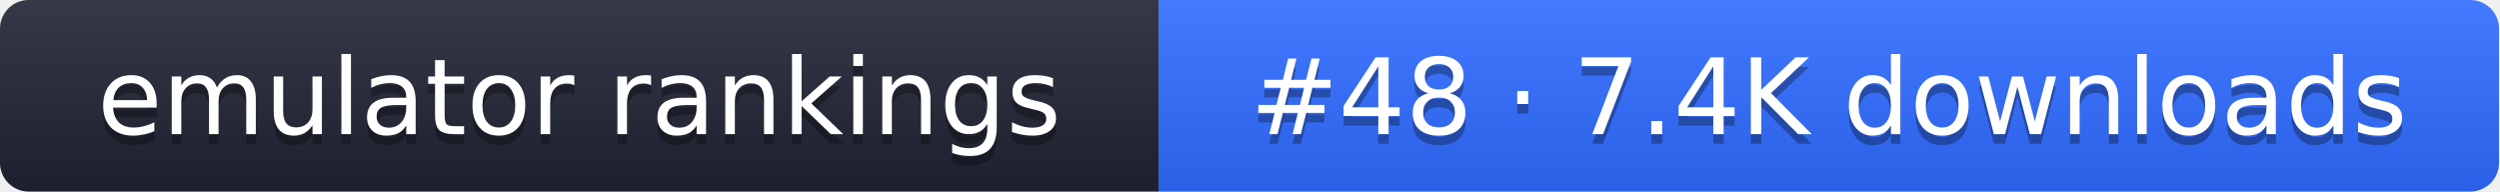
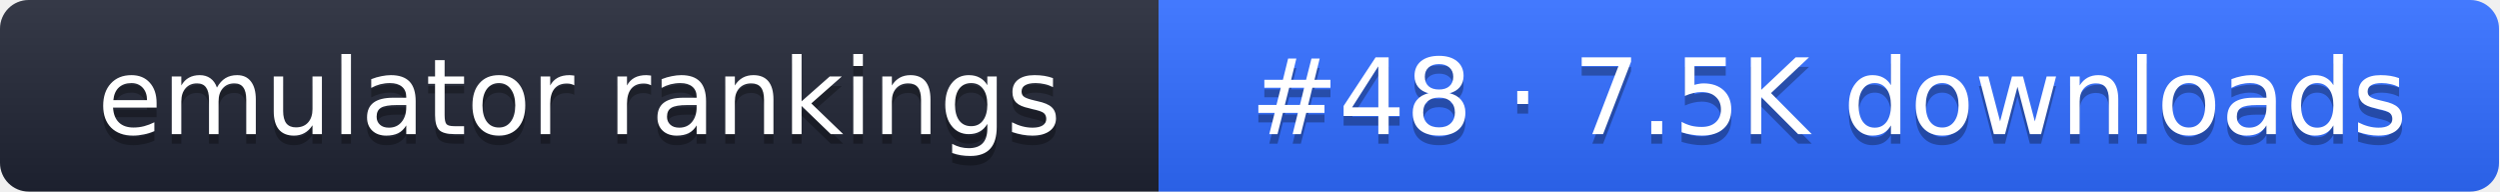
- <svg xmlns="http://www.w3.org/2000/svg" width="261" height="20" role="img" aria-label="emulator rankings: #48 · 7.4K downloads">
+ <svg xmlns="http://www.w3.org/2000/svg" width="261" height="20" role="img" aria-label="emulator rankings: #48 · 7.5K downloads">
  <linearGradient id="g" x2="0" y2="100%">
    <stop offset="0" stop-color="#fff" stop-opacity=".1" />
    <stop offset="1" stop-opacity=".1" />
  </linearGradient>
  <clipPath id="r">
    <rect width="261" height="20" rx="3" fill="#fff" />
  </clipPath>
  <g clip-path="url(#r)">
    <rect width="121" height="20" fill="#1f2433" />
    <rect x="121" width="140" height="20" fill="#2f6bff" />
    <rect width="261" height="20" fill="url(#g)" />
  </g>
  <g fill="#fff" text-anchor="middle" font-family="Verdana,DejaVu Sans,sans-serif" font-size="11">
    <text x="60.5" y="15" fill="#010101" fill-opacity=".3">emulator rankings</text>
    <text x="60.5" y="14">emulator rankings</text>
-     <text x="191" y="15" fill="#010101" fill-opacity=".3">#48 · 7.4K downloads</text>
-     <text x="191" y="14">#48 · 7.4K downloads</text>
+     <text x="191" y="15" fill="#010101" fill-opacity=".3">#48 · 7.5K downloads</text>
+     <text x="191" y="14">#48 · 7.5K downloads</text>
  </g>
</svg>
